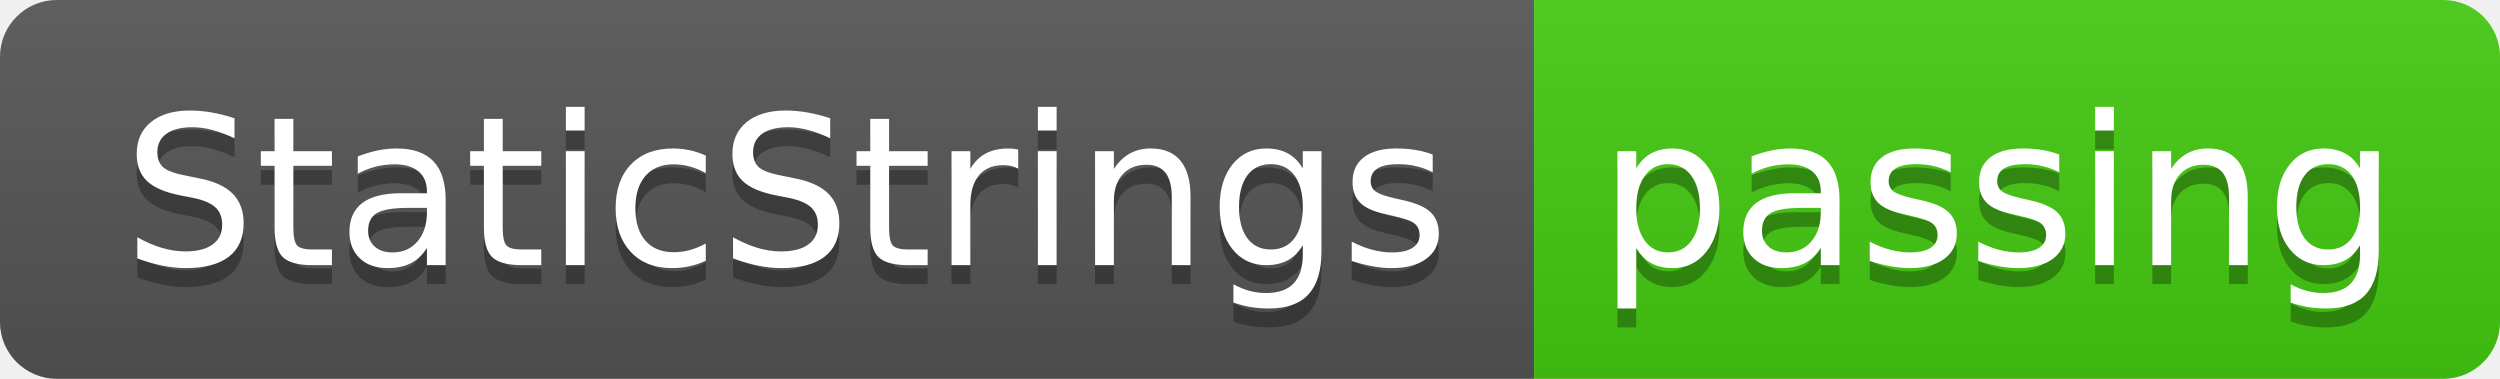
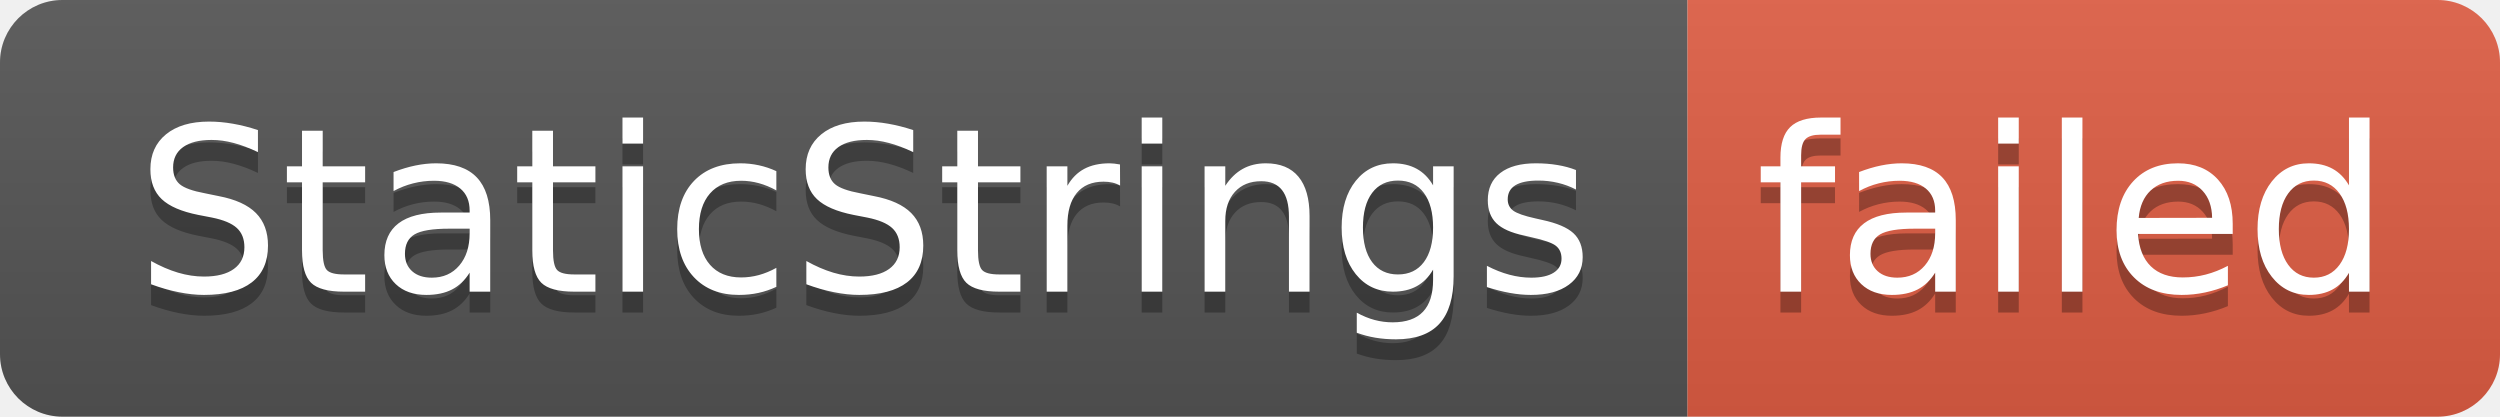
- <svg xmlns="http://www.w3.org/2000/svg" width="132" height="20" role="img" aria-label="StaticStrings: passing">
+ <svg xmlns="http://www.w3.org/2000/svg" width="120" height="20" role="img" aria-label="StaticStrings: failed">
  <linearGradient id="s" x2="0" y2="100%">
    <stop offset="0" stop-color="#bbb" stop-opacity=".1" />
    <stop offset="1" stop-opacity=".1" />
  </linearGradient>
  <clipPath id="r">
-     <rect width="132" height="20" rx="3" fill="#fff" />
+     <rect width="120" height="20" rx="3" fill="#fff" />
  </clipPath>
  <g clip-path="url(#r)">
    <rect width="81" height="20" fill="#555" />
-     <rect x="81" width="51" height="20" fill="#4c1" />
-     <rect width="132" height="20" fill="url(#s)" />
+     <rect x="81" width="39" height="20" fill="#e05d44" />
+     <rect width="120" height="20" fill="url(#s)" />
  </g>
  <g fill="#fff" text-anchor="middle" font-family="Verdana,Geneva,DejaVu Sans,sans-serif" text-rendering="geometricPrecision" font-size="110">
    <text aria-hidden="true" x="415" y="150" fill="#010101" fill-opacity=".3" transform="scale(.1)" textLength="710">StaticStrings</text>
    <text x="415" y="140" transform="scale(.1)" fill="#fff" textLength="710">StaticStrings</text>
-     <text aria-hidden="true" x="1055" y="150" fill="#010101" fill-opacity=".3" transform="scale(.1)" textLength="410">passing</text>
-     <text x="1055" y="140" transform="scale(.1)" fill="#fff" textLength="410">passing</text>
+     <text aria-hidden="true" x="995" y="150" fill="#010101" fill-opacity=".3" transform="scale(.1)" textLength="290">failed</text>
+     <text x="995" y="140" transform="scale(.1)" fill="#fff" textLength="290">failed</text>
  </g>
</svg>
